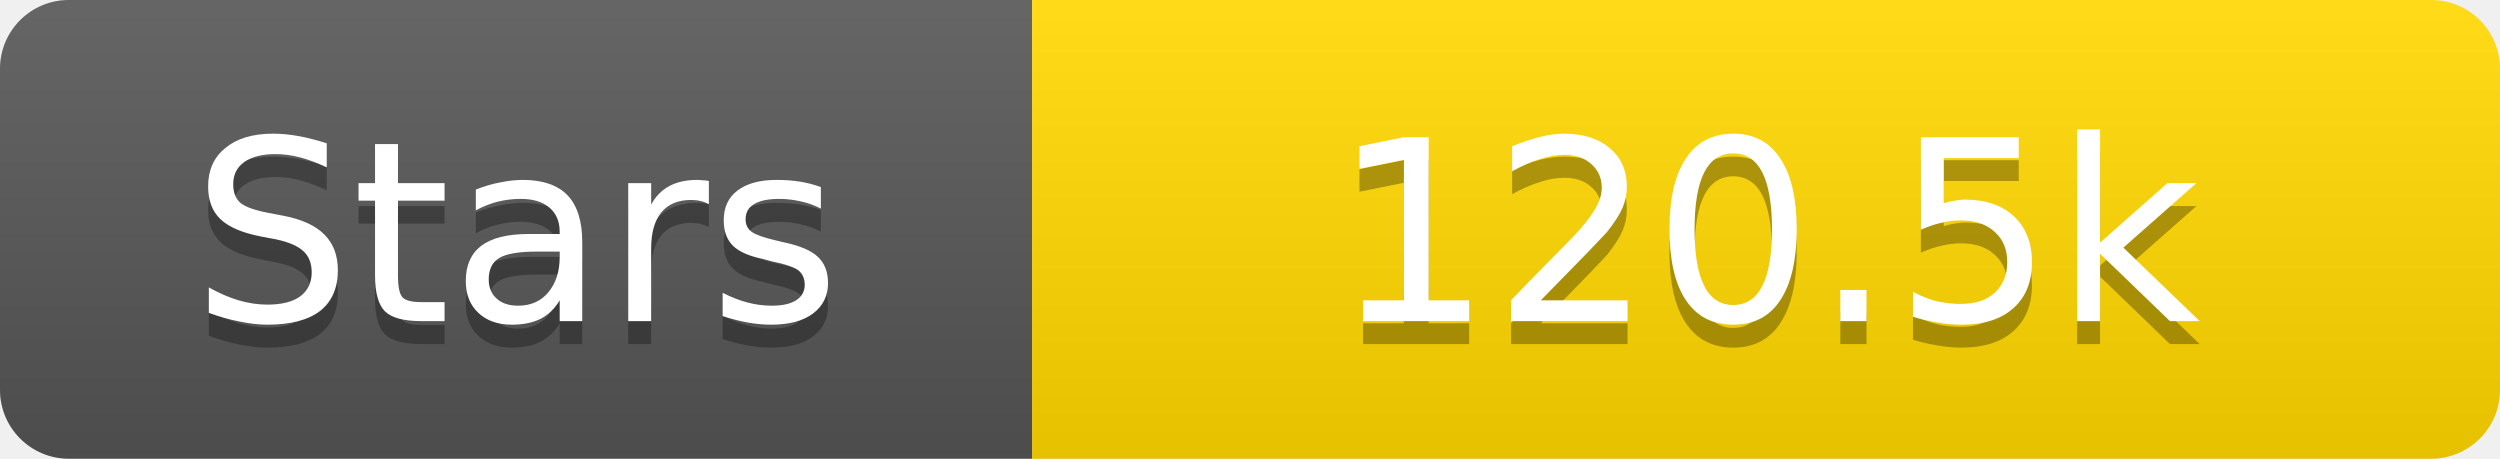
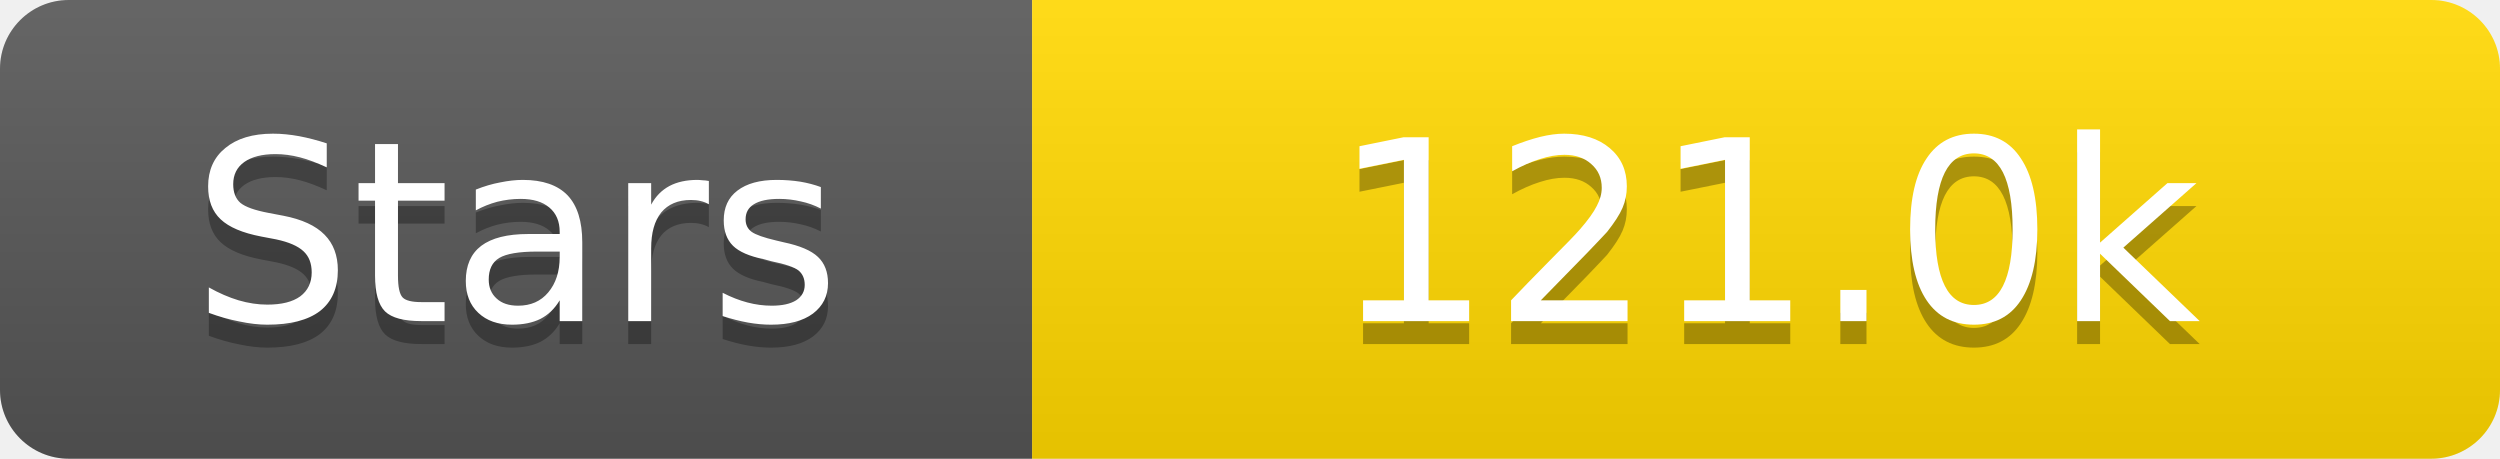
<svg xmlns="http://www.w3.org/2000/svg" width="109" height="20">
  <linearGradient id="s" x2="0" y2="100%">
    <stop offset="0" stop-color="#fff" stop-opacity=".1" />
    <stop offset="1" stop-opacity=".1" />
  </linearGradient>
  <clipPath id="r">
    <rect width="109" height="20" rx="3" fill="#fff" />
  </clipPath>
  <g clip-path="url(#r)">
    <rect width="45" height="20" fill="#555" />
    <rect x="45" width="64" height="20" fill="#ffd700" />
    <rect width="109" height="20" fill="url(#s)" />
  </g>
  <g fill="#fff" text-anchor="middle" font-family="Verdana,Geneva,DejaVu Sans,sans-serif" text-rendering="geometricPrecision" font-size="11">
    <text x="22.5" y="15" fill="#010101" fill-opacity=".3">Stars</text>
    <text x="22.5" y="14">Stars</text>
-     <text x="77.0" y="15" fill="#010101" fill-opacity=".3">120.5k</text>
-     <text x="77.0" y="14">120.5k</text>
+     <text x="77.0" y="15" fill="#010101" fill-opacity=".3">121.0k</text>
+     <text x="77.0" y="14">121.0k</text>
  </g>
</svg>
